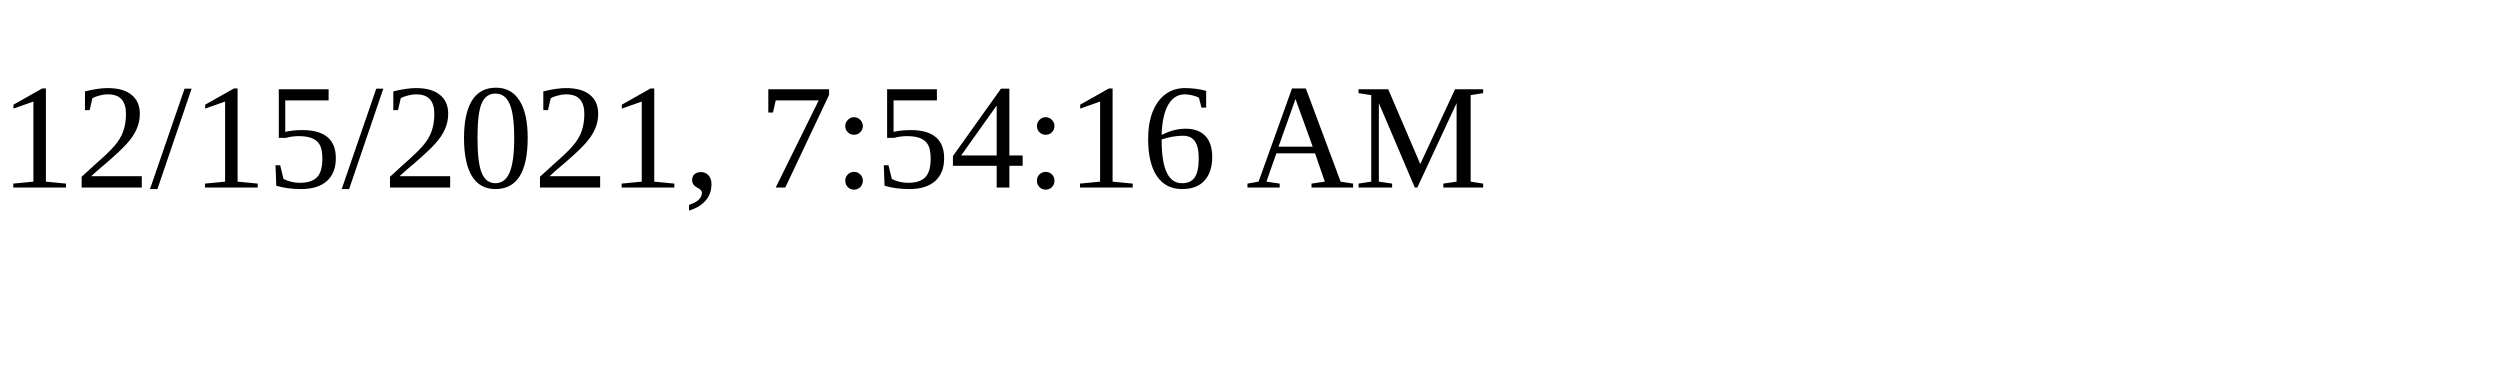
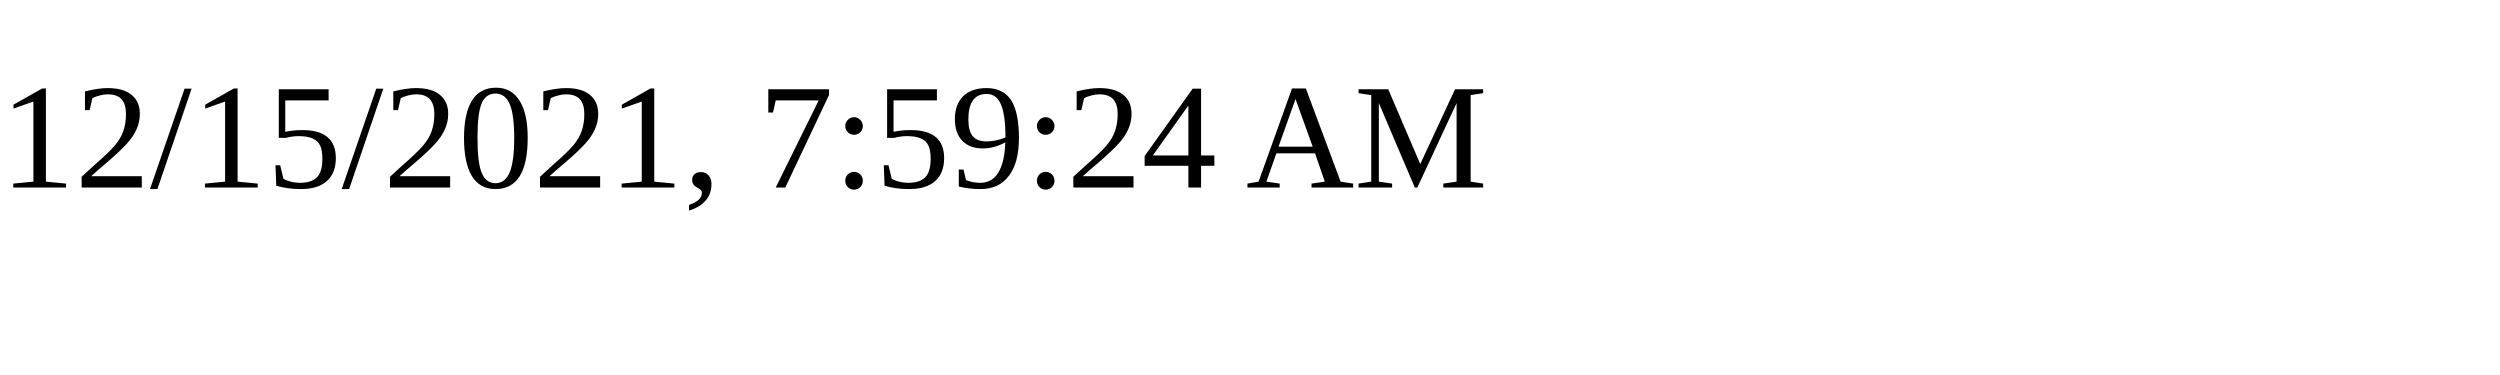
<svg xmlns="http://www.w3.org/2000/svg" height="30" width="200">
-   <text x="0" y="15">12/15/2021, 7:54:16 AM</text>
+   <text x="0" y="15">12/15/2021, 7:59:24 AM</text>
</svg>
